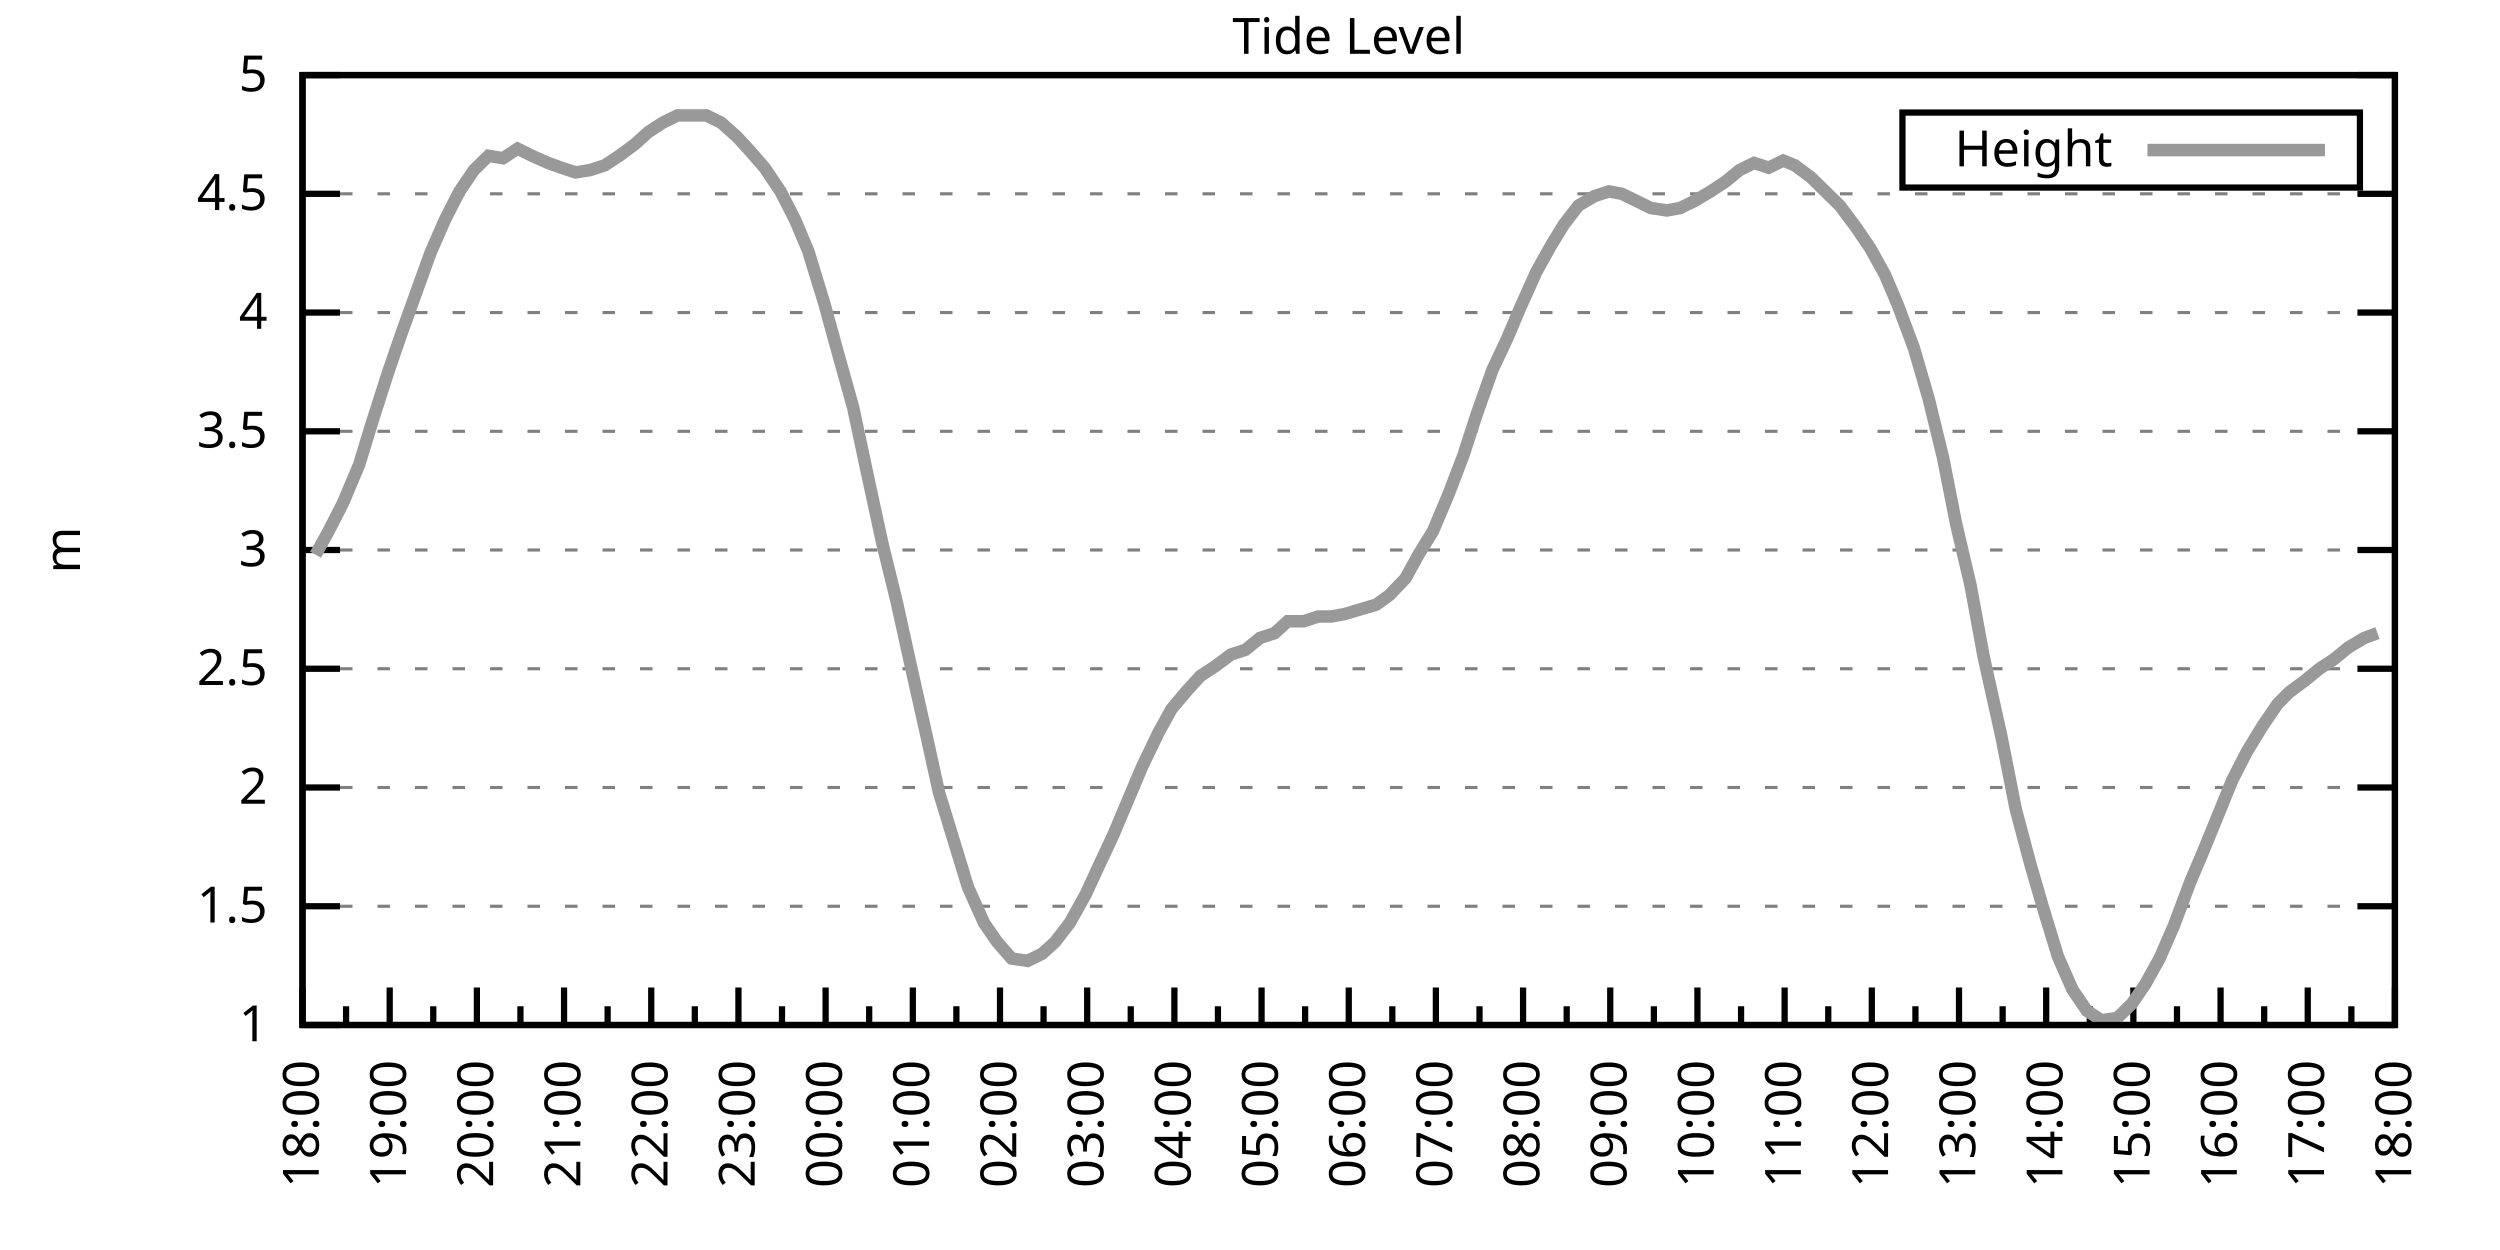
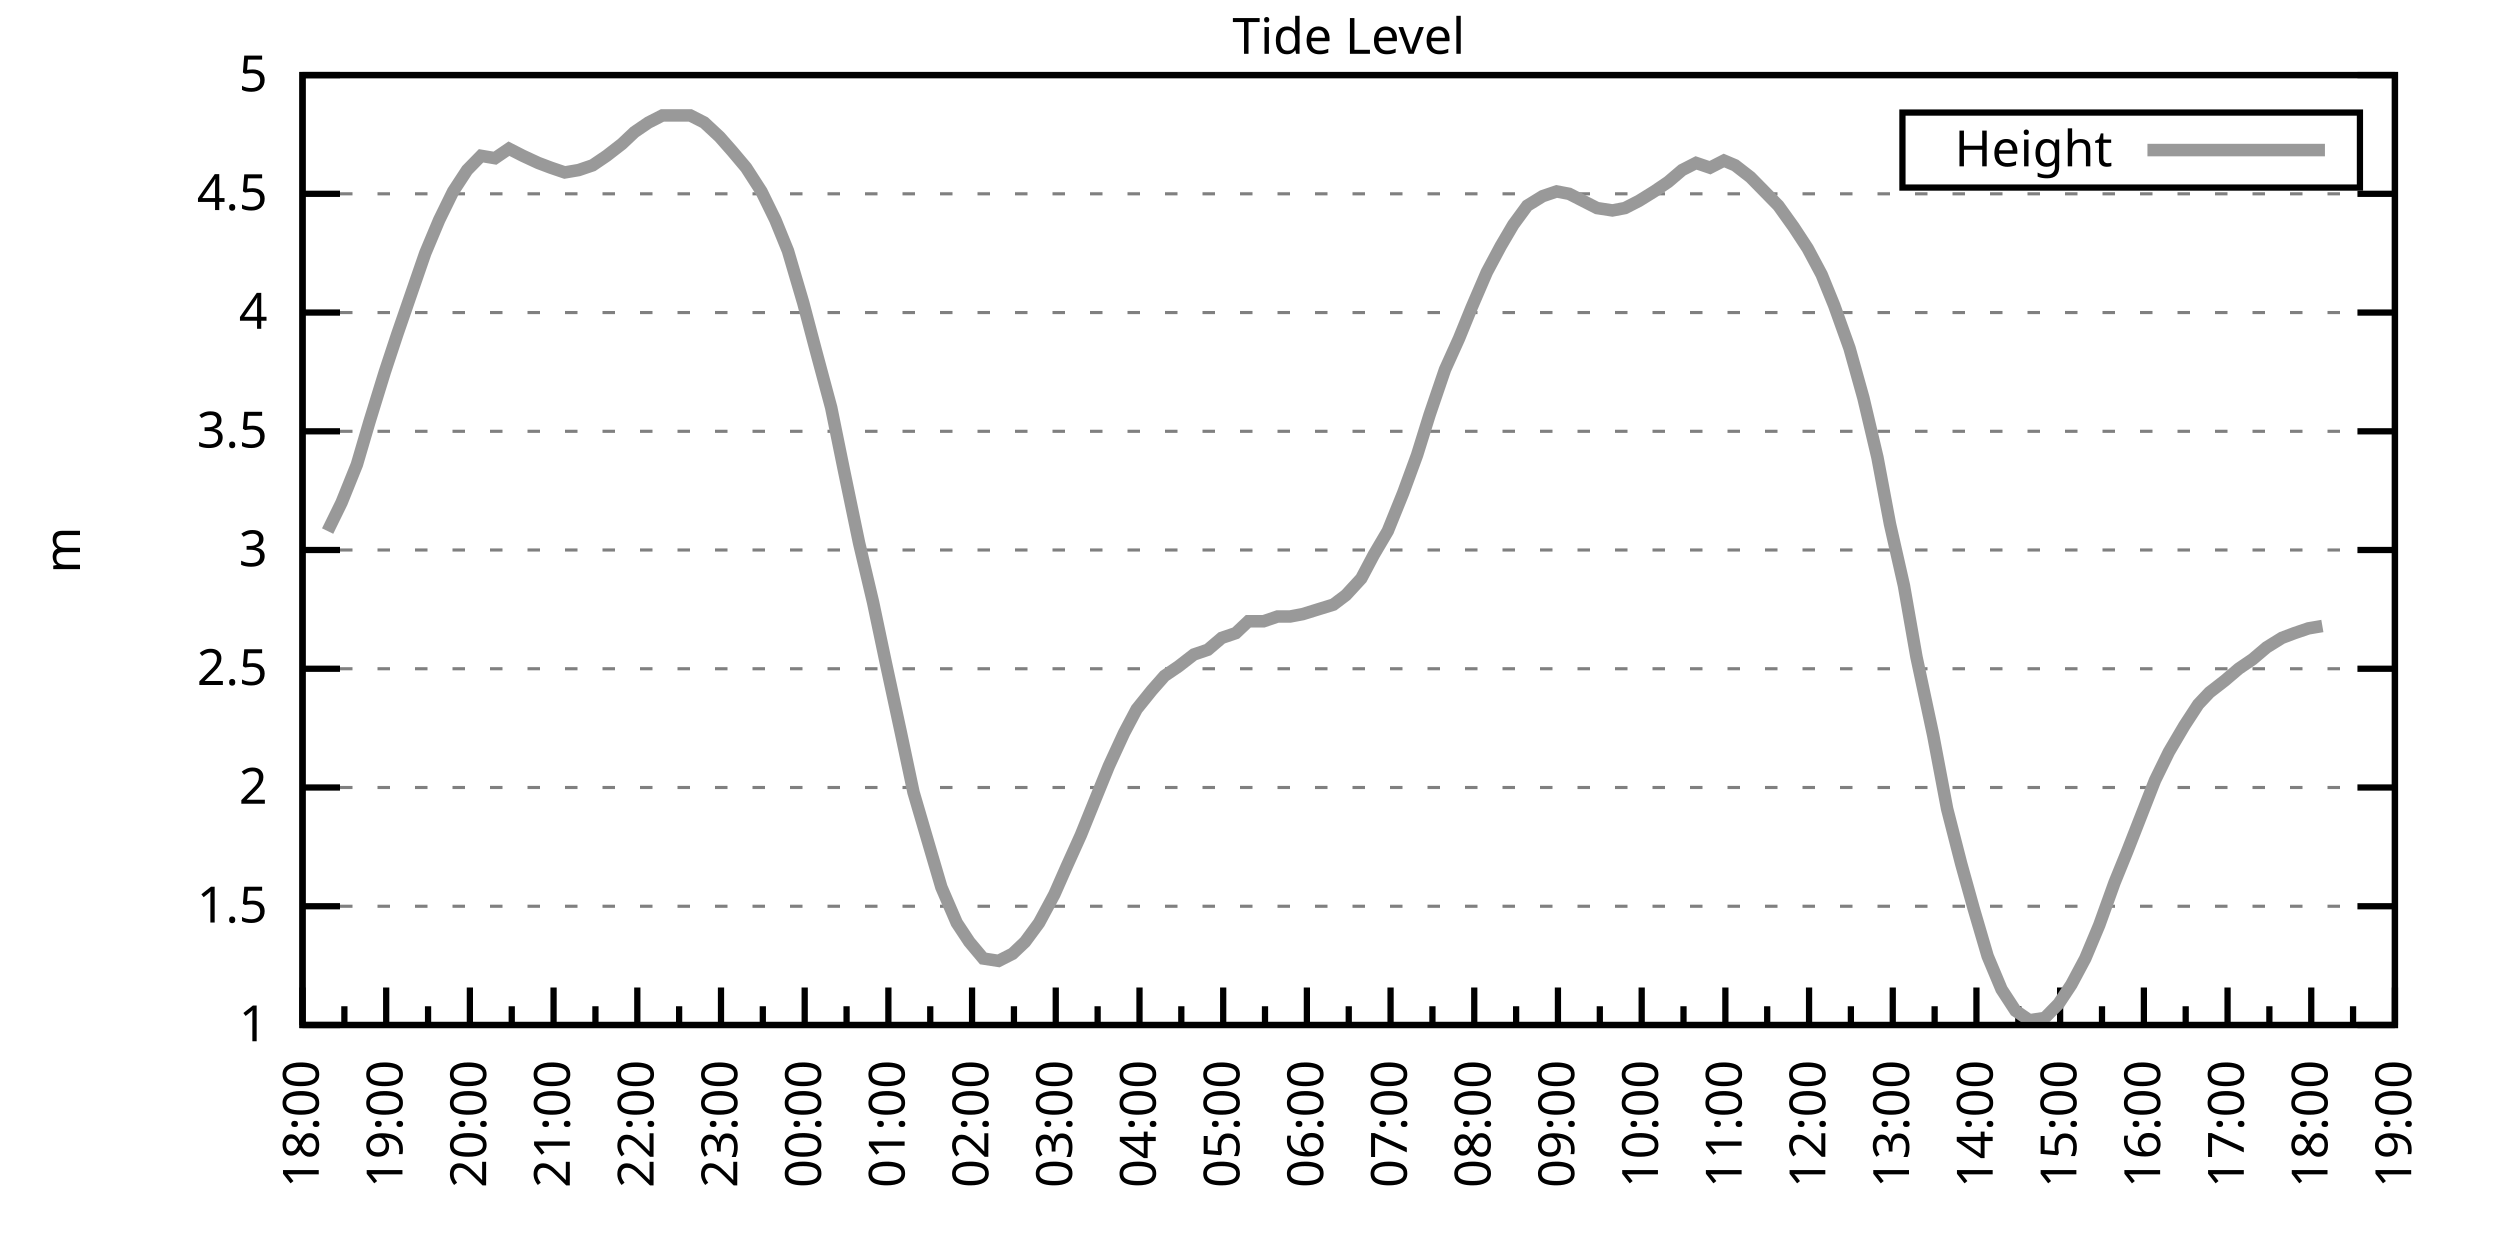
<svg xmlns="http://www.w3.org/2000/svg" xmlns:xlink="http://www.w3.org/1999/xlink" width="400" height="200" viewBox="0 0 400 200">
  <g id="gnuplot_canvas">
    <rect x="0" y="0" width="400" height="200" fill="none" />
    <defs>
      <circle id="gpDot" r="0.5" stroke-width="0.5" stroke="currentColor" />
      <path id="gpPt0" stroke-width="0.333" stroke="currentColor" d="M-1,0 h2 M0,-1 v2" />
      <path id="gpPt1" stroke-width="0.333" stroke="currentColor" d="M-1,-1 L1,1 M1,-1 L-1,1" />
      <path id="gpPt2" stroke-width="0.333" stroke="currentColor" d="M-1,0 L1,0 M0,-1 L0,1 M-1,-1 L1,1 M-1,1 L1,-1" />
      <rect id="gpPt3" stroke-width="0.333" stroke="currentColor" x="-1" y="-1" width="2" height="2" />
      <rect id="gpPt4" stroke-width="0.333" stroke="currentColor" fill="currentColor" x="-1" y="-1" width="2" height="2" />
      <circle id="gpPt5" stroke-width="0.333" stroke="currentColor" cx="0" cy="0" r="1" />
      <use xlink:href="#gpPt5" id="gpPt6" fill="currentColor" stroke="none" />
      <path id="gpPt7" stroke-width="0.333" stroke="currentColor" d="M0,-1.33 L-1.33,0.67 L1.33,0.67 z" />
      <use xlink:href="#gpPt7" id="gpPt8" fill="currentColor" stroke="none" />
      <use xlink:href="#gpPt7" id="gpPt9" stroke="currentColor" transform="rotate(180)" />
      <use xlink:href="#gpPt9" id="gpPt10" fill="currentColor" stroke="none" />
      <use xlink:href="#gpPt3" id="gpPt11" stroke="currentColor" transform="rotate(45)" />
      <use xlink:href="#gpPt11" id="gpPt12" fill="currentColor" stroke="none" />
      <path id="gpPt13" stroke-width="0.333" stroke="currentColor" d="M0,1.330 L1.265,0.411 L0.782,-1.067 L-0.782,-1.076 L-1.265,0.411 z" />
      <use xlink:href="#gpPt13" id="gpPt14" fill="currentColor" stroke="none" />
      <filter id="textbox" filterUnits="objectBoundingBox" x="0" y="0" height="1" width="1">
        <feFlood flood-color="white" flood-opacity="1" result="bgnd" />
        <feComposite in="SourceGraphic" in2="bgnd" operator="atop" />
      </filter>
      <filter id="greybox" filterUnits="objectBoundingBox" x="0" y="0" height="1" width="1">
        <feFlood flood-color="lightgrey" flood-opacity="1" result="grey" />
        <feComposite in="SourceGraphic" in2="grey" operator="atop" />
      </filter>
    </defs>
    <g fill="none" color="white" stroke="currentColor" stroke-width="1.00" stroke-linecap="butt" stroke-linejoin="miter">
</g>
    <g fill="none" color="black" stroke="currentColor" stroke-width="1.00" stroke-linecap="butt" stroke-linejoin="miter">
      <g stroke="none" shape-rendering="crispEdges">
        <polygon fill="rgb(255, 255, 255)" points="48.40,164.00 383.18,164.00 383.18,12.02 48.40,12.02 " />
      </g>
    </g>
    <g fill="none" color="black" stroke="currentColor" stroke-width="1.00" stroke-linecap="butt" stroke-linejoin="miter">
</g>
    <g fill="none" color="black" stroke="black" stroke-width="0.50" stroke-linecap="butt" stroke-linejoin="miter">
</g>
    <g fill="none" color="gray" stroke="currentColor" stroke-width="0.50" stroke-linecap="butt" stroke-linejoin="miter">
      <path stroke="gray" stroke-dasharray="2,4" class="gridline" d="M48.40,164.00 L383.19,164.00  " />
    </g>
    <g fill="none" color="gray" stroke="gray" stroke-width="1.00" stroke-linecap="butt" stroke-linejoin="miter">
</g>
    <g fill="none" color="black" stroke="currentColor" stroke-width="1.00" stroke-linecap="butt" stroke-linejoin="miter">
      <path stroke="black" d="M48.40,164.00 L54.40,164.00 M383.19,164.00 L377.19,164.00  " />
      <g transform="translate(42.80,166.60)" stroke="none" fill="black" font-family="Sans" font-size="8.00" text-anchor="end">
        <text>
          <tspan font-family="Sans"> 1</tspan>
        </text>
      </g>
    </g>
    <g fill="none" color="black" stroke="currentColor" stroke-width="1.00" stroke-linecap="butt" stroke-linejoin="miter">
</g>
    <g fill="none" color="black" stroke="black" stroke-width="0.50" stroke-linecap="butt" stroke-linejoin="miter">
</g>
    <g fill="none" color="gray" stroke="currentColor" stroke-width="0.50" stroke-linecap="butt" stroke-linejoin="miter">
      <path stroke="gray" stroke-dasharray="2,4" class="gridline" d="M48.40,145.00 L383.19,145.00  " />
    </g>
    <g fill="none" color="gray" stroke="gray" stroke-width="1.00" stroke-linecap="butt" stroke-linejoin="miter">
</g>
    <g fill="none" color="black" stroke="currentColor" stroke-width="1.00" stroke-linecap="butt" stroke-linejoin="miter">
      <path stroke="black" d="M48.40,145.00 L54.40,145.00 M383.19,145.00 L377.19,145.00  " />
      <g transform="translate(42.80,147.60)" stroke="none" fill="black" font-family="Sans" font-size="8.00" text-anchor="end">
        <text>
          <tspan font-family="Sans"> 1.5</tspan>
        </text>
      </g>
    </g>
    <g fill="none" color="black" stroke="currentColor" stroke-width="1.00" stroke-linecap="butt" stroke-linejoin="miter">
</g>
    <g fill="none" color="black" stroke="black" stroke-width="0.50" stroke-linecap="butt" stroke-linejoin="miter">
</g>
    <g fill="none" color="gray" stroke="currentColor" stroke-width="0.50" stroke-linecap="butt" stroke-linejoin="miter">
      <path stroke="gray" stroke-dasharray="2,4" class="gridline" d="M48.40,126.00 L383.19,126.00  " />
    </g>
    <g fill="none" color="gray" stroke="gray" stroke-width="1.00" stroke-linecap="butt" stroke-linejoin="miter">
</g>
    <g fill="none" color="black" stroke="currentColor" stroke-width="1.00" stroke-linecap="butt" stroke-linejoin="miter">
      <path stroke="black" d="M48.40,126.00 L54.40,126.00 M383.19,126.00 L377.19,126.00  " />
      <g transform="translate(42.80,128.60)" stroke="none" fill="black" font-family="Sans" font-size="8.00" text-anchor="end">
        <text>
          <tspan font-family="Sans"> 2</tspan>
        </text>
      </g>
    </g>
    <g fill="none" color="black" stroke="currentColor" stroke-width="1.00" stroke-linecap="butt" stroke-linejoin="miter">
</g>
    <g fill="none" color="black" stroke="black" stroke-width="0.50" stroke-linecap="butt" stroke-linejoin="miter">
</g>
    <g fill="none" color="gray" stroke="currentColor" stroke-width="0.50" stroke-linecap="butt" stroke-linejoin="miter">
      <path stroke="gray" stroke-dasharray="2,4" class="gridline" d="M48.40,107.00 L383.19,107.00  " />
    </g>
    <g fill="none" color="gray" stroke="gray" stroke-width="1.00" stroke-linecap="butt" stroke-linejoin="miter">
</g>
    <g fill="none" color="black" stroke="currentColor" stroke-width="1.00" stroke-linecap="butt" stroke-linejoin="miter">
      <path stroke="black" d="M48.40,107.00 L54.40,107.00 M383.19,107.00 L377.19,107.00  " />
      <g transform="translate(42.80,109.60)" stroke="none" fill="black" font-family="Sans" font-size="8.00" text-anchor="end">
        <text>
          <tspan font-family="Sans"> 2.5</tspan>
        </text>
      </g>
    </g>
    <g fill="none" color="black" stroke="currentColor" stroke-width="1.00" stroke-linecap="butt" stroke-linejoin="miter">
</g>
    <g fill="none" color="black" stroke="black" stroke-width="0.50" stroke-linecap="butt" stroke-linejoin="miter">
</g>
    <g fill="none" color="gray" stroke="currentColor" stroke-width="0.50" stroke-linecap="butt" stroke-linejoin="miter">
      <path stroke="gray" stroke-dasharray="2,4" class="gridline" d="M48.40,88.00 L383.19,88.00  " />
    </g>
    <g fill="none" color="gray" stroke="gray" stroke-width="1.00" stroke-linecap="butt" stroke-linejoin="miter">
</g>
    <g fill="none" color="black" stroke="currentColor" stroke-width="1.00" stroke-linecap="butt" stroke-linejoin="miter">
      <path stroke="black" d="M48.40,88.00 L54.40,88.00 M383.19,88.00 L377.19,88.00  " />
      <g transform="translate(42.80,90.60)" stroke="none" fill="black" font-family="Sans" font-size="8.00" text-anchor="end">
        <text>
          <tspan font-family="Sans"> 3</tspan>
        </text>
      </g>
    </g>
    <g fill="none" color="black" stroke="currentColor" stroke-width="1.00" stroke-linecap="butt" stroke-linejoin="miter">
</g>
    <g fill="none" color="black" stroke="black" stroke-width="0.50" stroke-linecap="butt" stroke-linejoin="miter">
</g>
    <g fill="none" color="gray" stroke="currentColor" stroke-width="0.50" stroke-linecap="butt" stroke-linejoin="miter">
      <path stroke="gray" stroke-dasharray="2,4" class="gridline" d="M48.40,69.01 L383.19,69.01  " />
    </g>
    <g fill="none" color="gray" stroke="gray" stroke-width="1.00" stroke-linecap="butt" stroke-linejoin="miter">
</g>
    <g fill="none" color="black" stroke="currentColor" stroke-width="1.00" stroke-linecap="butt" stroke-linejoin="miter">
      <path stroke="black" d="M48.40,69.01 L54.40,69.01 M383.19,69.01 L377.19,69.01  " />
      <g transform="translate(42.80,71.61)" stroke="none" fill="black" font-family="Sans" font-size="8.00" text-anchor="end">
        <text>
          <tspan font-family="Sans"> 3.5</tspan>
        </text>
      </g>
    </g>
    <g fill="none" color="black" stroke="currentColor" stroke-width="1.00" stroke-linecap="butt" stroke-linejoin="miter">
</g>
    <g fill="none" color="black" stroke="black" stroke-width="0.50" stroke-linecap="butt" stroke-linejoin="miter">
</g>
    <g fill="none" color="gray" stroke="currentColor" stroke-width="0.50" stroke-linecap="butt" stroke-linejoin="miter">
      <path stroke="gray" stroke-dasharray="2,4" class="gridline" d="M48.40,50.01 L383.19,50.01  " />
    </g>
    <g fill="none" color="gray" stroke="gray" stroke-width="1.00" stroke-linecap="butt" stroke-linejoin="miter">
</g>
    <g fill="none" color="black" stroke="currentColor" stroke-width="1.00" stroke-linecap="butt" stroke-linejoin="miter">
      <path stroke="black" d="M48.40,50.01 L54.40,50.01 M383.19,50.01 L377.19,50.01  " />
      <g transform="translate(42.80,52.61)" stroke="none" fill="black" font-family="Sans" font-size="8.00" text-anchor="end">
        <text>
          <tspan font-family="Sans"> 4</tspan>
        </text>
      </g>
    </g>
    <g fill="none" color="black" stroke="currentColor" stroke-width="1.00" stroke-linecap="butt" stroke-linejoin="miter">
</g>
    <g fill="none" color="black" stroke="black" stroke-width="0.50" stroke-linecap="butt" stroke-linejoin="miter">
</g>
    <g fill="none" color="gray" stroke="currentColor" stroke-width="0.50" stroke-linecap="butt" stroke-linejoin="miter">
      <path stroke="gray" stroke-dasharray="2,4" class="gridline" d="M48.40,31.01 L383.19,31.01  " />
    </g>
    <g fill="none" color="gray" stroke="gray" stroke-width="1.00" stroke-linecap="butt" stroke-linejoin="miter">
</g>
    <g fill="none" color="black" stroke="currentColor" stroke-width="1.00" stroke-linecap="butt" stroke-linejoin="miter">
      <path stroke="black" d="M48.40,31.01 L54.40,31.01 M383.19,31.01 L377.19,31.01  " />
      <g transform="translate(42.80,33.61)" stroke="none" fill="black" font-family="Sans" font-size="8.00" text-anchor="end">
        <text>
          <tspan font-family="Sans"> 4.5</tspan>
        </text>
      </g>
    </g>
    <g fill="none" color="black" stroke="currentColor" stroke-width="1.00" stroke-linecap="butt" stroke-linejoin="miter">
</g>
    <g fill="none" color="black" stroke="black" stroke-width="0.50" stroke-linecap="butt" stroke-linejoin="miter">
</g>
    <g fill="none" color="gray" stroke="currentColor" stroke-width="0.50" stroke-linecap="butt" stroke-linejoin="miter">
      <path stroke="gray" stroke-dasharray="2,4" class="gridline" d="M48.40,12.01 L383.19,12.01  " />
    </g>
    <g fill="none" color="gray" stroke="gray" stroke-width="1.00" stroke-linecap="butt" stroke-linejoin="miter">
</g>
    <g fill="none" color="black" stroke="currentColor" stroke-width="1.00" stroke-linecap="butt" stroke-linejoin="miter">
      <path stroke="black" d="M48.40,12.01 L54.40,12.01 M383.19,12.01 L377.19,12.01  " />
      <g transform="translate(42.80,14.61)" stroke="none" fill="black" font-family="Sans" font-size="8.00" text-anchor="end">
        <text>
          <tspan font-family="Sans"> 5</tspan>
        </text>
      </g>
    </g>
    <g fill="none" color="black" stroke="currentColor" stroke-width="1.00" stroke-linecap="butt" stroke-linejoin="miter">
      <path stroke="black" d="M48.40,164.00 L48.40,158.00  " />
      <g transform="translate(51.00,169.60) rotate(270)" stroke="none" fill="black" font-family="Sans" font-size="8.00" text-anchor="end">
        <text>
          <tspan font-family="Sans">18:00</tspan>
        </text>
      </g>
    </g>
    <g fill="none" color="black" stroke="currentColor" stroke-width="1.00" stroke-linecap="butt" stroke-linejoin="miter">
-       <path stroke="black" d="M55.37,164.00 L55.37,161.00 M62.35,164.00 L62.35,158.00  " />
-       <g transform="translate(64.95,169.60) rotate(270)" stroke="none" fill="black" font-family="Sans" font-size="8.00" text-anchor="end">
+       <path stroke="black" d="M55.10,164.00 L55.10,161.00 M61.79,164.00 L61.79,158.00  " />
+       <g transform="translate(64.39,169.60) rotate(270)" stroke="none" fill="black" font-family="Sans" font-size="8.00" text-anchor="end">
        <text>
          <tspan font-family="Sans">19:00</tspan>
        </text>
      </g>
    </g>
    <g fill="none" color="black" stroke="currentColor" stroke-width="1.00" stroke-linecap="butt" stroke-linejoin="miter">
-       <path stroke="black" d="M69.32,164.00 L69.32,161.00 M76.30,164.00 L76.30,158.00  " />
-       <g transform="translate(78.90,169.60) rotate(270)" stroke="none" fill="black" font-family="Sans" font-size="8.00" text-anchor="end">
+       <path stroke="black" d="M68.49,164.00 L68.49,161.00 M75.18,164.00 L75.18,158.00  " />
+       <g transform="translate(77.78,169.60) rotate(270)" stroke="none" fill="black" font-family="Sans" font-size="8.00" text-anchor="end">
        <text>
          <tspan font-family="Sans">20:00</tspan>
        </text>
      </g>
    </g>
    <g fill="none" color="black" stroke="currentColor" stroke-width="1.00" stroke-linecap="butt" stroke-linejoin="miter">
-       <path stroke="black" d="M83.27,164.00 L83.27,161.00 M90.25,164.00 L90.25,158.00  " />
-       <g transform="translate(92.85,169.60) rotate(270)" stroke="none" fill="black" font-family="Sans" font-size="8.00" text-anchor="end">
+       <path stroke="black" d="M81.88,164.00 L81.88,161.00 M88.57,164.00 L88.57,158.00  " />
+       <g transform="translate(91.17,169.60) rotate(270)" stroke="none" fill="black" font-family="Sans" font-size="8.00" text-anchor="end">
        <text>
          <tspan font-family="Sans">21:00</tspan>
        </text>
      </g>
    </g>
    <g fill="none" color="black" stroke="currentColor" stroke-width="1.00" stroke-linecap="butt" stroke-linejoin="miter">
-       <path stroke="black" d="M97.22,164.00 L97.22,161.00 M104.20,164.00 L104.20,158.00  " />
-       <g transform="translate(106.80,169.60) rotate(270)" stroke="none" fill="black" font-family="Sans" font-size="8.00" text-anchor="end">
+       <path stroke="black" d="M95.27,164.00 L95.27,161.00 M101.97,164.00 L101.97,158.00  " />
+       <g transform="translate(104.57,169.60) rotate(270)" stroke="none" fill="black" font-family="Sans" font-size="8.00" text-anchor="end">
        <text>
          <tspan font-family="Sans">22:00</tspan>
        </text>
      </g>
    </g>
    <g fill="none" color="black" stroke="currentColor" stroke-width="1.00" stroke-linecap="butt" stroke-linejoin="miter">
-       <path stroke="black" d="M111.17,164.00 L111.17,161.00 M118.15,164.00 L118.15,158.00  " />
-       <g transform="translate(120.75,169.60) rotate(270)" stroke="none" fill="black" font-family="Sans" font-size="8.00" text-anchor="end">
+       <path stroke="black" d="M108.66,164.00 L108.66,161.00 M115.36,164.00 L115.36,158.00  " />
+       <g transform="translate(117.96,169.60) rotate(270)" stroke="none" fill="black" font-family="Sans" font-size="8.00" text-anchor="end">
        <text>
          <tspan font-family="Sans">23:00</tspan>
        </text>
      </g>
    </g>
    <g fill="none" color="black" stroke="currentColor" stroke-width="1.00" stroke-linecap="butt" stroke-linejoin="miter">
-       <path stroke="black" d="M125.12,164.00 L125.12,161.00 M132.10,164.00 L132.10,158.00  " />
-       <g transform="translate(134.70,169.60) rotate(270)" stroke="none" fill="black" font-family="Sans" font-size="8.00" text-anchor="end">
+       <path stroke="black" d="M122.05,164.00 L122.05,161.00 M128.75,164.00 L128.75,158.00  " />
+       <g transform="translate(131.35,169.60) rotate(270)" stroke="none" fill="black" font-family="Sans" font-size="8.00" text-anchor="end">
        <text>
          <tspan font-family="Sans">00:00</tspan>
        </text>
      </g>
    </g>
    <g fill="none" color="black" stroke="currentColor" stroke-width="1.00" stroke-linecap="butt" stroke-linejoin="miter">
-       <path stroke="black" d="M139.07,164.00 L139.07,161.00 M146.05,164.00 L146.05,158.00  " />
-       <g transform="translate(148.65,169.60) rotate(270)" stroke="none" fill="black" font-family="Sans" font-size="8.00" text-anchor="end">
+       <path stroke="black" d="M135.45,164.00 L135.45,161.00 M142.14,164.00 L142.14,158.00  " />
+       <g transform="translate(144.74,169.60) rotate(270)" stroke="none" fill="black" font-family="Sans" font-size="8.00" text-anchor="end">
        <text>
          <tspan font-family="Sans">01:00</tspan>
        </text>
      </g>
    </g>
    <g fill="none" color="black" stroke="currentColor" stroke-width="1.00" stroke-linecap="butt" stroke-linejoin="miter">
-       <path stroke="black" d="M153.02,164.00 L153.02,161.00 M160.00,164.00 L160.00,158.00  " />
-       <g transform="translate(162.60,169.60) rotate(270)" stroke="none" fill="black" font-family="Sans" font-size="8.00" text-anchor="end">
+       <path stroke="black" d="M148.84,164.00 L148.84,161.00 M155.53,164.00 L155.53,158.00  " />
+       <g transform="translate(158.13,169.60) rotate(270)" stroke="none" fill="black" font-family="Sans" font-size="8.00" text-anchor="end">
        <text>
          <tspan font-family="Sans">02:00</tspan>
        </text>
      </g>
    </g>
    <g fill="none" color="black" stroke="currentColor" stroke-width="1.00" stroke-linecap="butt" stroke-linejoin="miter">
-       <path stroke="black" d="M166.97,164.00 L166.97,161.00 M173.95,164.00 L173.95,158.00  " />
-       <g transform="translate(176.55,169.60) rotate(270)" stroke="none" fill="black" font-family="Sans" font-size="8.00" text-anchor="end">
+       <path stroke="black" d="M162.23,164.00 L162.23,161.00 M168.92,164.00 L168.92,158.00  " />
+       <g transform="translate(171.52,169.60) rotate(270)" stroke="none" fill="black" font-family="Sans" font-size="8.00" text-anchor="end">
        <text>
          <tspan font-family="Sans">03:00</tspan>
        </text>
      </g>
    </g>
    <g fill="none" color="black" stroke="currentColor" stroke-width="1.00" stroke-linecap="butt" stroke-linejoin="miter">
-       <path stroke="black" d="M180.92,164.00 L180.92,161.00 M187.90,164.00 L187.90,158.00  " />
-       <g transform="translate(190.50,169.60) rotate(270)" stroke="none" fill="black" font-family="Sans" font-size="8.00" text-anchor="end">
+       <path stroke="black" d="M175.62,164.00 L175.62,161.00 M182.32,164.00 L182.32,158.00  " />
+       <g transform="translate(184.92,169.60) rotate(270)" stroke="none" fill="black" font-family="Sans" font-size="8.00" text-anchor="end">
        <text>
          <tspan font-family="Sans">04:00</tspan>
        </text>
      </g>
    </g>
    <g fill="none" color="black" stroke="currentColor" stroke-width="1.00" stroke-linecap="butt" stroke-linejoin="miter">
-       <path stroke="black" d="M194.87,164.00 L194.87,161.00 M201.85,164.00 L201.85,158.00  " />
-       <g transform="translate(204.45,169.60) rotate(270)" stroke="none" fill="black" font-family="Sans" font-size="8.00" text-anchor="end">
+       <path stroke="black" d="M189.01,164.00 L189.01,161.00 M195.71,164.00 L195.71,158.00  " />
+       <g transform="translate(198.31,169.60) rotate(270)" stroke="none" fill="black" font-family="Sans" font-size="8.00" text-anchor="end">
        <text>
          <tspan font-family="Sans">05:00</tspan>
        </text>
      </g>
    </g>
    <g fill="none" color="black" stroke="currentColor" stroke-width="1.00" stroke-linecap="butt" stroke-linejoin="miter">
-       <path stroke="black" d="M208.82,164.00 L208.82,161.00 M215.80,164.00 L215.80,158.00  " />
-       <g transform="translate(218.40,169.60) rotate(270)" stroke="none" fill="black" font-family="Sans" font-size="8.00" text-anchor="end">
+       <path stroke="black" d="M202.40,164.00 L202.40,161.00 M209.10,164.00 L209.10,158.00  " />
+       <g transform="translate(211.70,169.60) rotate(270)" stroke="none" fill="black" font-family="Sans" font-size="8.00" text-anchor="end">
        <text>
          <tspan font-family="Sans">06:00</tspan>
        </text>
      </g>
    </g>
    <g fill="none" color="black" stroke="currentColor" stroke-width="1.00" stroke-linecap="butt" stroke-linejoin="miter">
-       <path stroke="black" d="M222.77,164.00 L222.77,161.00 M229.74,164.00 L229.74,158.00  " />
-       <g transform="translate(232.34,169.60) rotate(270)" stroke="none" fill="black" font-family="Sans" font-size="8.00" text-anchor="end">
+       <path stroke="black" d="M215.80,164.00 L215.80,161.00 M222.49,164.00 L222.49,158.00  " />
+       <g transform="translate(225.09,169.60) rotate(270)" stroke="none" fill="black" font-family="Sans" font-size="8.00" text-anchor="end">
        <text>
          <tspan font-family="Sans">07:00</tspan>
        </text>
      </g>
    </g>
    <g fill="none" color="black" stroke="currentColor" stroke-width="1.00" stroke-linecap="butt" stroke-linejoin="miter">
-       <path stroke="black" d="M236.72,164.00 L236.72,161.00 M243.69,164.00 L243.69,158.00  " />
-       <g transform="translate(246.29,169.60) rotate(270)" stroke="none" fill="black" font-family="Sans" font-size="8.00" text-anchor="end">
+       <path stroke="black" d="M229.19,164.00 L229.19,161.00 M235.88,164.00 L235.88,158.00  " />
+       <g transform="translate(238.48,169.60) rotate(270)" stroke="none" fill="black" font-family="Sans" font-size="8.00" text-anchor="end">
        <text>
          <tspan font-family="Sans">08:00</tspan>
        </text>
      </g>
    </g>
    <g fill="none" color="black" stroke="currentColor" stroke-width="1.00" stroke-linecap="butt" stroke-linejoin="miter">
-       <path stroke="black" d="M250.67,164.00 L250.67,161.00 M257.64,164.00 L257.64,158.00  " />
-       <g transform="translate(260.24,169.60) rotate(270)" stroke="none" fill="black" font-family="Sans" font-size="8.00" text-anchor="end">
+       <path stroke="black" d="M242.58,164.00 L242.58,161.00 M249.27,164.00 L249.27,158.00  " />
+       <g transform="translate(251.87,169.60) rotate(270)" stroke="none" fill="black" font-family="Sans" font-size="8.00" text-anchor="end">
        <text>
          <tspan font-family="Sans">09:00</tspan>
        </text>
      </g>
    </g>
    <g fill="none" color="black" stroke="currentColor" stroke-width="1.00" stroke-linecap="butt" stroke-linejoin="miter">
-       <path stroke="black" d="M264.62,164.00 L264.62,161.00 M271.59,164.00 L271.59,158.00  " />
-       <g transform="translate(274.19,169.60) rotate(270)" stroke="none" fill="black" font-family="Sans" font-size="8.00" text-anchor="end">
+       <path stroke="black" d="M255.97,164.00 L255.97,161.00 M262.67,164.00 L262.67,158.00  " />
+       <g transform="translate(265.27,169.60) rotate(270)" stroke="none" fill="black" font-family="Sans" font-size="8.00" text-anchor="end">
        <text>
          <tspan font-family="Sans">10:00</tspan>
        </text>
      </g>
    </g>
    <g fill="none" color="black" stroke="currentColor" stroke-width="1.00" stroke-linecap="butt" stroke-linejoin="miter">
-       <path stroke="black" d="M278.57,164.00 L278.57,161.00 M285.54,164.00 L285.54,158.00  " />
-       <g transform="translate(288.14,169.60) rotate(270)" stroke="none" fill="black" font-family="Sans" font-size="8.00" text-anchor="end">
+       <path stroke="black" d="M269.36,164.00 L269.36,161.00 M276.06,164.00 L276.06,158.00  " />
+       <g transform="translate(278.66,169.60) rotate(270)" stroke="none" fill="black" font-family="Sans" font-size="8.00" text-anchor="end">
        <text>
          <tspan font-family="Sans">11:00</tspan>
        </text>
      </g>
    </g>
    <g fill="none" color="black" stroke="currentColor" stroke-width="1.00" stroke-linecap="butt" stroke-linejoin="miter">
-       <path stroke="black" d="M292.52,164.00 L292.52,161.00 M299.49,164.00 L299.49,158.00  " />
-       <g transform="translate(302.09,169.60) rotate(270)" stroke="none" fill="black" font-family="Sans" font-size="8.00" text-anchor="end">
+       <path stroke="black" d="M282.75,164.00 L282.75,161.00 M289.45,164.00 L289.45,158.00  " />
+       <g transform="translate(292.05,169.60) rotate(270)" stroke="none" fill="black" font-family="Sans" font-size="8.00" text-anchor="end">
        <text>
          <tspan font-family="Sans">12:00</tspan>
        </text>
      </g>
    </g>
    <g fill="none" color="black" stroke="currentColor" stroke-width="1.00" stroke-linecap="butt" stroke-linejoin="miter">
-       <path stroke="black" d="M306.47,164.00 L306.47,161.00 M313.44,164.00 L313.44,158.00  " />
-       <g transform="translate(316.04,169.60) rotate(270)" stroke="none" fill="black" font-family="Sans" font-size="8.00" text-anchor="end">
+       <path stroke="black" d="M296.14,164.00 L296.14,161.00 M302.84,164.00 L302.84,158.00  " />
+       <g transform="translate(305.44,169.60) rotate(270)" stroke="none" fill="black" font-family="Sans" font-size="8.00" text-anchor="end">
        <text>
          <tspan font-family="Sans">13:00</tspan>
        </text>
      </g>
    </g>
    <g fill="none" color="black" stroke="currentColor" stroke-width="1.00" stroke-linecap="butt" stroke-linejoin="miter">
-       <path stroke="black" d="M320.42,164.00 L320.42,161.00 M327.39,164.00 L327.39,158.00  " />
-       <g transform="translate(329.99,169.60) rotate(270)" stroke="none" fill="black" font-family="Sans" font-size="8.00" text-anchor="end">
+       <path stroke="black" d="M309.54,164.00 L309.54,161.00 M316.23,164.00 L316.23,158.00  " />
+       <g transform="translate(318.83,169.60) rotate(270)" stroke="none" fill="black" font-family="Sans" font-size="8.00" text-anchor="end">
        <text>
          <tspan font-family="Sans">14:00</tspan>
        </text>
      </g>
    </g>
    <g fill="none" color="black" stroke="currentColor" stroke-width="1.00" stroke-linecap="butt" stroke-linejoin="miter">
-       <path stroke="black" d="M334.37,164.00 L334.37,161.00 M341.34,164.00 L341.34,158.00  " />
-       <g transform="translate(343.94,169.60) rotate(270)" stroke="none" fill="black" font-family="Sans" font-size="8.00" text-anchor="end">
+       <path stroke="black" d="M322.93,164.00 L322.93,161.00 M329.62,164.00 L329.62,158.00  " />
+       <g transform="translate(332.22,169.60) rotate(270)" stroke="none" fill="black" font-family="Sans" font-size="8.00" text-anchor="end">
        <text>
          <tspan font-family="Sans">15:00</tspan>
        </text>
      </g>
    </g>
    <g fill="none" color="black" stroke="currentColor" stroke-width="1.00" stroke-linecap="butt" stroke-linejoin="miter">
-       <path stroke="black" d="M348.32,164.00 L348.32,161.00 M355.29,164.00 L355.29,158.00  " />
-       <g transform="translate(357.89,169.60) rotate(270)" stroke="none" fill="black" font-family="Sans" font-size="8.00" text-anchor="end">
+       <path stroke="black" d="M336.32,164.00 L336.32,161.00 M343.02,164.00 L343.02,158.00  " />
+       <g transform="translate(345.62,169.60) rotate(270)" stroke="none" fill="black" font-family="Sans" font-size="8.00" text-anchor="end">
        <text>
          <tspan font-family="Sans">16:00</tspan>
        </text>
      </g>
    </g>
    <g fill="none" color="black" stroke="currentColor" stroke-width="1.00" stroke-linecap="butt" stroke-linejoin="miter">
-       <path stroke="black" d="M362.27,164.00 L362.27,161.00 M369.24,164.00 L369.24,158.00  " />
-       <g transform="translate(371.84,169.60) rotate(270)" stroke="none" fill="black" font-family="Sans" font-size="8.00" text-anchor="end">
+       <path stroke="black" d="M349.71,164.00 L349.71,161.00 M356.41,164.00 L356.41,158.00  " />
+       <g transform="translate(359.01,169.60) rotate(270)" stroke="none" fill="black" font-family="Sans" font-size="8.00" text-anchor="end">
        <text>
          <tspan font-family="Sans">17:00</tspan>
        </text>
      </g>
    </g>
    <g fill="none" color="black" stroke="currentColor" stroke-width="1.00" stroke-linecap="butt" stroke-linejoin="miter">
-       <path stroke="black" d="M376.22,164.00 L376.22,161.00 M383.19,164.00 L383.19,158.00  " />
+       <path stroke="black" d="M363.10,164.00 L363.10,161.00 M369.80,164.00 L369.80,158.00  " />
+       <g transform="translate(372.40,169.60) rotate(270)" stroke="none" fill="black" font-family="Sans" font-size="8.00" text-anchor="end">
+         <text>
+           <tspan font-family="Sans">18:00</tspan>
+         </text>
+       </g>
+     </g>
+     <g fill="none" color="black" stroke="currentColor" stroke-width="1.00" stroke-linecap="butt" stroke-linejoin="miter">
+       <path stroke="black" d="M376.49,164.00 L376.49,161.00 M383.19,164.00 L383.19,158.00  " />
      <g transform="translate(385.79,169.60) rotate(270)" stroke="none" fill="black" font-family="Sans" font-size="8.00" text-anchor="end">
        <text>
-           <tspan font-family="Sans">18:00</tspan>
+           <tspan font-family="Sans">19:00</tspan>
        </text>
      </g>
    </g>
    <g fill="none" color="black" stroke="currentColor" stroke-width="1.00" stroke-linecap="butt" stroke-linejoin="miter">
</g>
    <g fill="none" color="black" stroke="currentColor" stroke-width="1.00" stroke-linecap="butt" stroke-linejoin="miter">
      <path stroke="black" d="M48.40,12.01 L48.40,164.00 L383.19,164.00 L383.19,12.01 L48.40,12.01 Z  " />
    </g>
    <g fill="none" color="black" stroke="currentColor" stroke-width="1.00" stroke-linecap="butt" stroke-linejoin="miter">
      <g transform="translate(12.80,88.01) rotate(270)" stroke="none" fill="black" font-family="Sans" font-size="8.00" text-anchor="middle">
        <text>
          <tspan font-family="Sans">m</tspan>
        </text>
      </g>
    </g>
    <g fill="none" color="black" stroke="currentColor" stroke-width="1.00" stroke-linecap="butt" stroke-linejoin="miter">
</g>
    <g fill="none" color="black" stroke="currentColor" stroke-width="1.00" stroke-linecap="butt" stroke-linejoin="miter">
      <path stroke="black" d="M304.39,30.01 L304.39,18.01 L377.59,18.01 L377.59,30.01 L304.39,30.01 Z  " />
    </g>
    <g id="Tide_level_plot_1">
      <g fill="none" color="white" stroke="black" stroke-width="2.00" stroke-linecap="butt" stroke-linejoin="miter">
</g>
      <g fill="none" color="black" stroke="currentColor" stroke-width="2.00" stroke-linecap="butt" stroke-linejoin="miter">
        <g transform="translate(337.99,26.61)" stroke="none" fill="black" font-family="Sans" font-size="8.00" text-anchor="end">
          <text>
            <tspan font-family="Sans">Height</tspan>
          </text>
        </g>
      </g>
      <g fill="none" color="black" stroke="currentColor" stroke-width="2.00" stroke-linecap="butt" stroke-linejoin="miter">
-         <path stroke="rgb(153, 153, 153)" d="M343.59,24.01 L371.99,24.01 M50.49,88.76 L52.58,84.97 L54.91,80.41 L57.47,74.33 L59.56,67.49 L62.12,59.51   L64.21,53.43 L66.53,46.97 L68.86,40.51 L71.18,35.19 L73.51,30.63 L75.83,27.21 L78.16,24.93 L80.48,25.31   L82.81,23.79 L85.13,24.93 L87.69,26.07 L89.78,26.83 L92.11,27.59 L94.43,27.21 L96.76,26.45 L99.08,24.93   L101.64,23.03 L103.73,21.13 L106.06,19.61 L108.38,18.47 L110.71,18.47 L113.03,18.47 L115.36,19.61 L117.92,21.89   L120.01,24.17 L122.33,26.83 L124.89,30.63 L127.22,35.19 L129.31,40.13 L131.87,48.49 L133.96,56.09 L136.51,65.21   L138.61,75.09 L141.16,86.87 L143.49,96.36 L145.58,105.86 L148.14,117.26 L150.23,126.76 L152.79,135.12 L154.88,141.96   L157.44,147.66 L159.53,150.70 L161.86,153.36 L164.41,153.74 L166.74,152.60 L168.83,150.70 L171.16,147.66 L173.71,143.10   L175.81,138.54 L178.13,133.60 L180.69,127.52 L182.78,122.58 L185.34,117.26 L187.43,113.46 L189.99,110.42 L192.08,108.14   L194.41,106.62 L196.96,104.72 L199.29,103.96 L201.61,102.06 L203.94,101.30 L206.03,99.40 L208.59,99.40 L210.91,98.64   L213.01,98.64 L215.10,98.26 L217.65,97.50 L220.21,96.74 L222.30,95.22 L224.86,92.56 L226.95,88.76 L229.28,84.97   L231.84,78.89 L234.16,72.81 L236.25,66.35 L238.81,59.13 L241.14,54.19 L243.23,49.25 L245.79,43.55 L248.11,39.37   L250.20,35.95 L252.53,32.91 L255.09,31.39 L257.41,30.63 L259.50,31.01 L261.83,32.15 L264.15,33.29 L266.71,33.67   L268.80,33.29 L271.13,32.15 L273.69,30.63 L276.01,29.11 L278.34,27.21 L280.66,26.07 L282.99,26.83 L285.31,25.69   L287.17,26.45 L289.73,28.35 L292.05,30.63 L294.38,32.91 L296.94,36.33 L299.26,39.75 L301.58,43.93 L303.68,48.87   L306.23,55.71 L308.56,63.69 L310.88,73.19 L312.98,83.83 L315.30,93.70 L317.39,105.10 L320.18,117.64 L322.51,129.42   L324.83,138.16 L326.93,145.38 L329.25,152.98 L331.58,158.30 L333.90,161.72 L336.23,163.24 L338.78,162.86 L341.11,160.58   L343.20,157.54 L345.53,153.36 L347.85,148.04 L350.41,141.20 L352.50,136.26 L354.83,130.56 L357.15,124.86 L359.48,120.30   L362.03,116.12 L364.36,112.70 L366.22,110.80 L368.78,108.90 L371.10,107.00 L373.43,105.48 L375.75,103.58 L378.31,102.06   L380.40,101.30  " />
+         <path stroke="rgb(153, 153, 153)" d="M343.59,24.01 L371.99,24.01 M52.42,84.97 L54.65,80.41 L57.10,74.33 L59.11,67.49 L61.57,59.51 L63.58,53.43   L65.81,46.97 L68.04,40.51 L70.27,35.19 L72.50,30.63 L74.74,27.21 L76.97,24.93 L79.20,25.31 L81.43,23.79   L83.66,24.93 L86.12,26.07 L88.13,26.83 L90.36,27.59 L92.59,27.21 L94.82,26.45 L97.06,24.93 L99.51,23.03   L101.52,21.13 L103.75,19.61 L105.98,18.47 L108.22,18.47 L110.45,18.47 L112.68,19.61 L115.13,21.89 L117.14,24.17   L119.38,26.83 L121.83,30.63 L124.06,35.19 L126.07,40.13 L128.53,48.49 L130.54,56.09 L132.99,65.21 L135.00,75.09   L137.45,86.87 L139.69,96.36 L141.69,105.86 L144.15,117.26 L146.16,126.76 L148.61,135.12 L150.62,141.96 L153.08,147.66   L155.09,150.70 L157.32,153.36 L159.77,153.74 L162.01,152.60 L164.01,150.70 L166.25,147.66 L168.70,143.10 L170.71,138.54   L172.94,133.60 L175.40,127.52 L177.41,122.58 L179.86,117.26 L181.87,113.46 L184.32,110.42 L186.33,108.14 L188.57,106.62   L191.02,104.72 L193.25,103.96 L195.48,102.06 L197.72,101.30 L199.73,99.40 L202.18,99.40 L204.41,98.64 L206.42,98.64   L208.43,98.26 L210.88,97.50 L213.34,96.74 L215.35,95.22 L217.80,92.56 L219.81,88.76 L222.04,84.97 L224.50,78.89   L226.73,72.81 L228.74,66.35 L231.20,59.13 L233.43,54.19 L235.44,49.25 L237.89,43.55 L240.12,39.37 L242.13,35.95   L244.36,32.91 L246.82,31.39 L249.05,30.63 L251.06,31.01 L253.29,32.15 L255.52,33.29 L257.98,33.67 L259.99,33.29   L262.22,32.15 L264.67,30.63 L266.91,29.11 L269.14,27.21 L271.37,26.07 L273.60,26.83 L275.83,25.69 L277.62,26.45   L280.07,28.35 L282.31,30.63 L284.54,32.91 L286.99,36.33 L289.23,39.75 L291.46,43.93 L293.47,48.87 L295.92,55.71   L298.15,63.69 L300.39,73.19 L302.39,83.83 L304.63,93.70 L306.63,105.10 L309.31,117.64 L311.54,129.42 L313.78,138.16   L315.79,145.38 L318.02,152.98 L320.25,158.30 L322.48,161.72 L324.71,163.24 L327.17,162.86 L329.40,160.58 L331.41,157.54   L333.64,153.36 L335.87,148.04 L338.33,141.20 L340.34,136.26 L342.57,130.56 L344.80,124.86 L347.03,120.30 L349.49,116.12   L351.72,112.70 L353.51,110.80 L355.96,108.90 L358.19,107.00 L360.42,105.48 L362.66,103.58 L365.11,102.06 L367.12,101.30   L369.35,100.54 L371.58,100.16  " />
      </g>
    </g>
    <g fill="none" color="black" stroke="currentColor" stroke-width="2.00" stroke-linecap="butt" stroke-linejoin="miter">
</g>
    <g fill="none" color="black" stroke="black" stroke-width="1.00" stroke-linecap="butt" stroke-linejoin="miter">
</g>
    <g fill="none" color="black" stroke="currentColor" stroke-width="1.00" stroke-linecap="butt" stroke-linejoin="miter">
      <path stroke="black" d="M48.40,12.01 L48.40,164.00 L383.19,164.00 L383.19,12.01 L48.40,12.01 Z  " />
    </g>
    <g fill="none" color="black" stroke="currentColor" stroke-width="1.00" stroke-linecap="butt" stroke-linejoin="miter">
      <g transform="translate(215.79,8.61)" stroke="none" fill="black" font-family="Sans" font-size="8.00" text-anchor="middle">
        <text>
          <tspan font-family="Sans">Tide Level</tspan>
        </text>
      </g>
    </g>
    <g fill="none" color="black" stroke="currentColor" stroke-width="1.00" stroke-linecap="butt" stroke-linejoin="miter">
</g>
  </g>
</svg>
